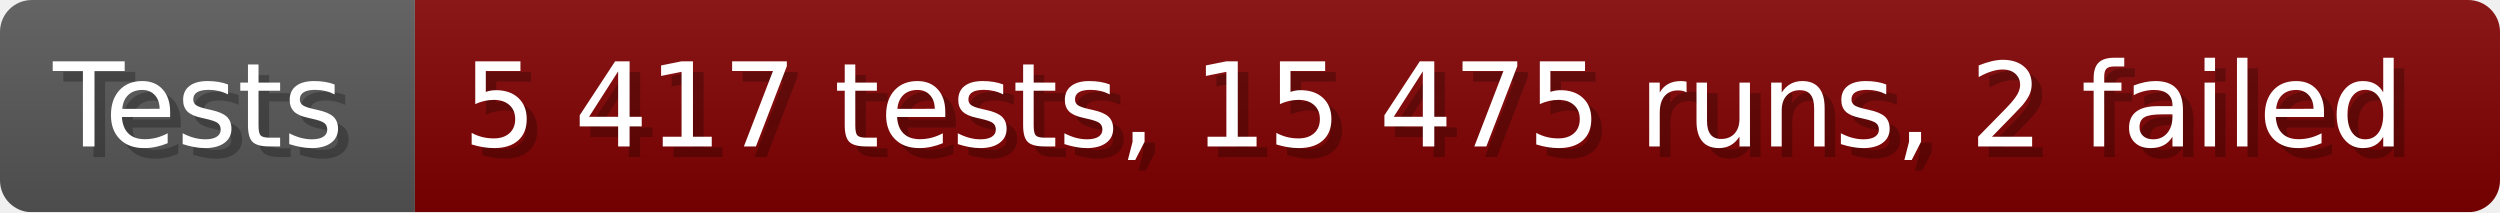
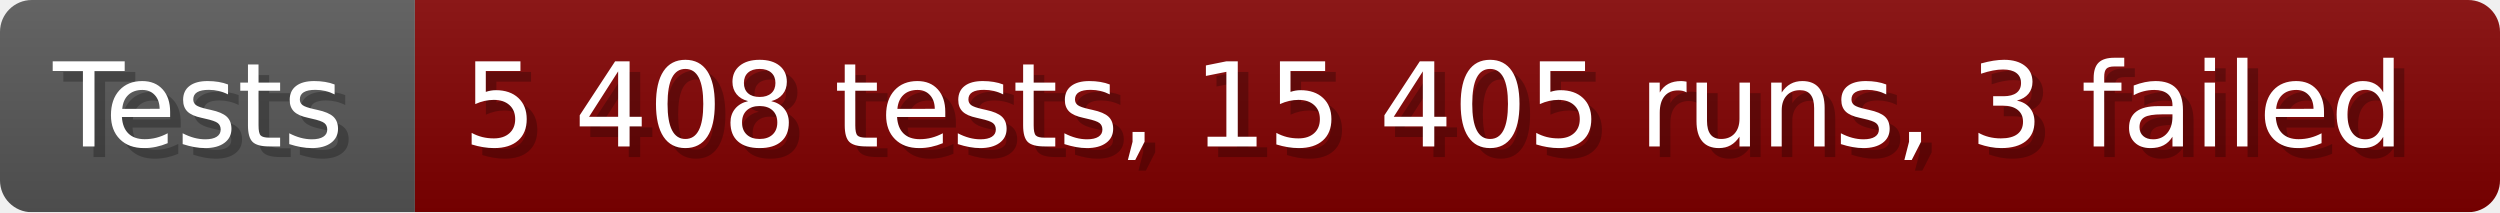
- <svg xmlns="http://www.w3.org/2000/svg" width="235.6" height="20" viewBox="0 0 2356 200" role="img" aria-label="Tests: 5 417 tests, 15 475 runs, 2 failed">
+ <svg xmlns="http://www.w3.org/2000/svg" width="235.6" height="20" viewBox="0 0 2356 200" role="img" aria-label="Tests: 5 408 tests, 15 405 runs, 3 failed">
  <linearGradient id="a" x2="0" y2="100%">
    <stop offset="0" stop-opacity=".1" stop-color="#EEE" />
    <stop offset="1" stop-opacity=".1" />
  </linearGradient>
  <mask id="m">
    <rect width="2356" height="200" rx="30" fill="#FFF" />
  </mask>
  <g mask="url(#m)">
    <rect width="391" height="200" fill="#555" />
    <rect width="1965" height="200" fill="#800000" x="391" />
    <rect width="2356" height="200" fill="url(#a)" />
  </g>
  <g aria-hidden="true" fill="#fff" text-anchor="start" font-family="Verdana,DejaVu Sans,sans-serif" font-size="110">
    <text x="60" y="148" textLength="291" fill="#000" opacity="0.25">Tests</text>
    <text x="50" y="138" textLength="291">Tests</text>
-     <text x="446" y="148" textLength="1865" fill="#000" opacity="0.25">5 417 tests, 15 475 runs, 2 failed</text>
-     <text x="436" y="138" textLength="1865">5 417 tests, 15 475 runs, 2 failed</text>
+     <text x="446" y="148" textLength="1865" fill="#000" opacity="0.25">5 408 tests, 15 405 runs, 3 failed</text>
+     <text x="436" y="138" textLength="1865">5 408 tests, 15 405 runs, 3 failed</text>
  </g>
</svg>
